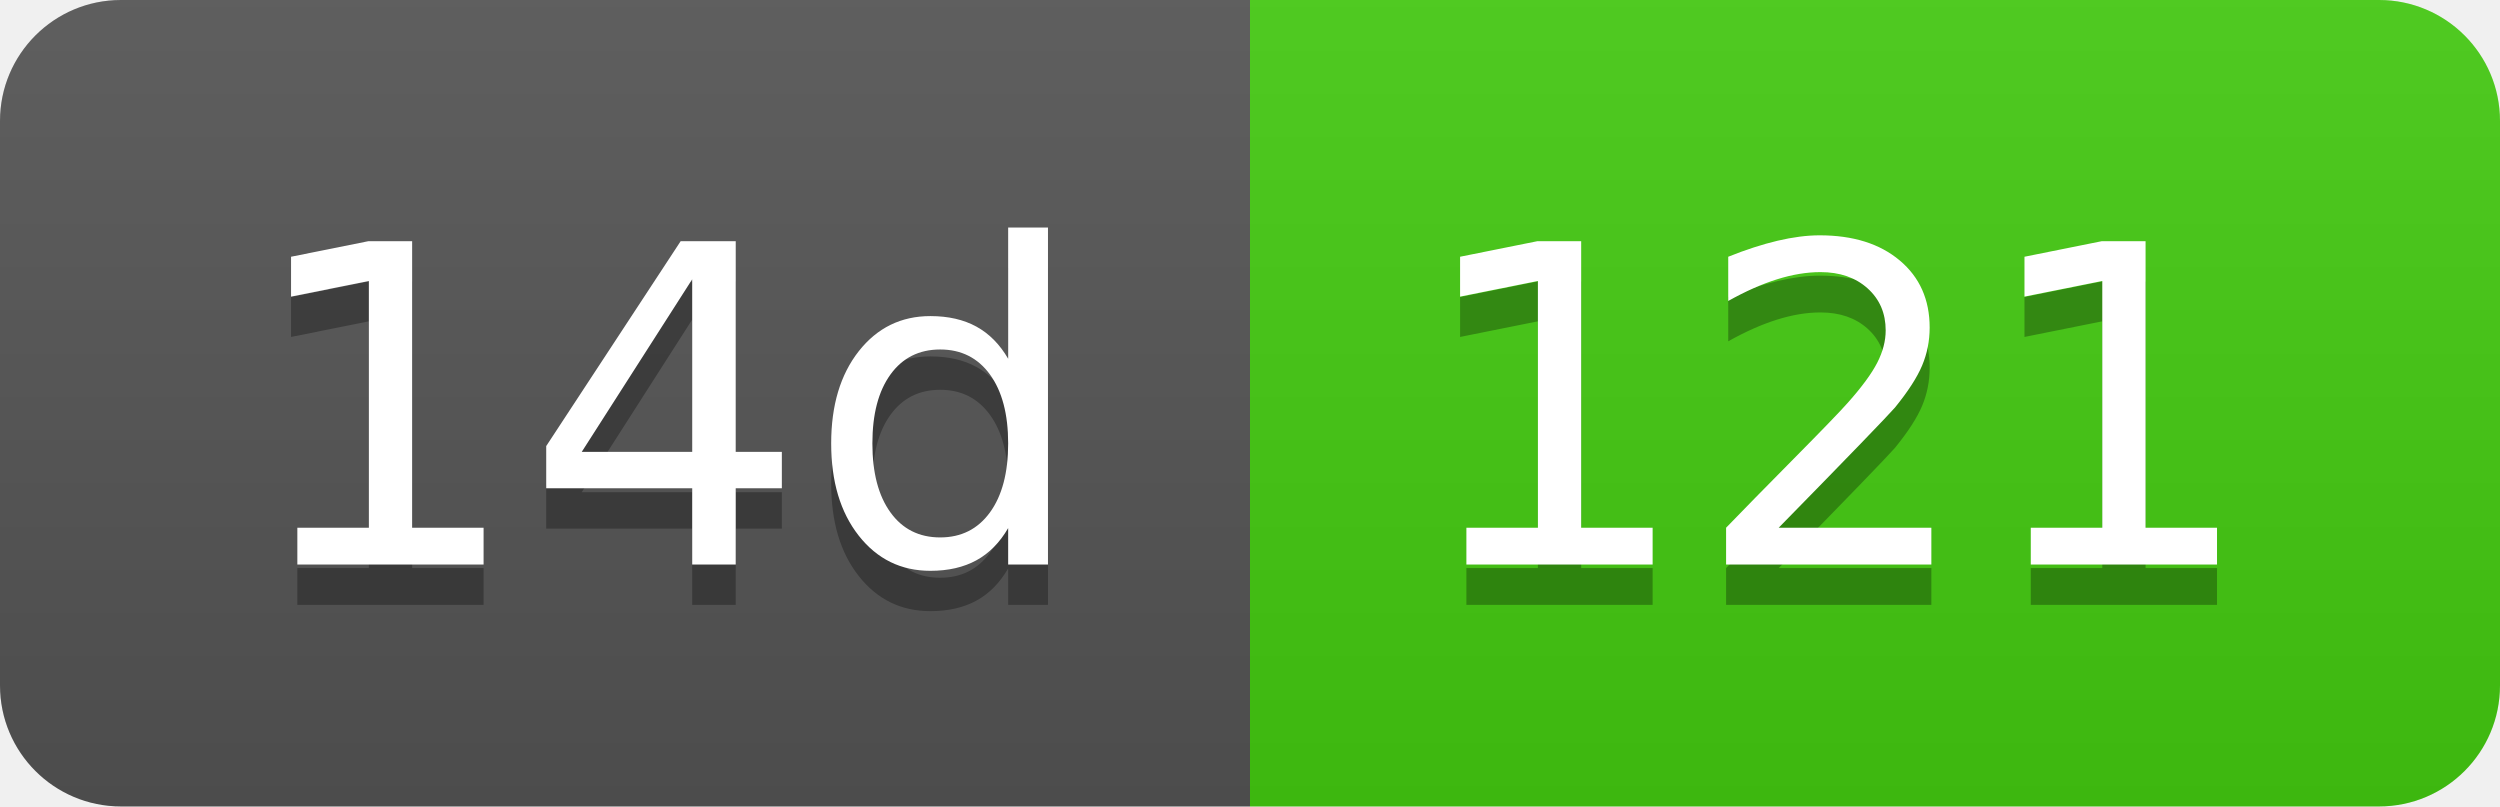
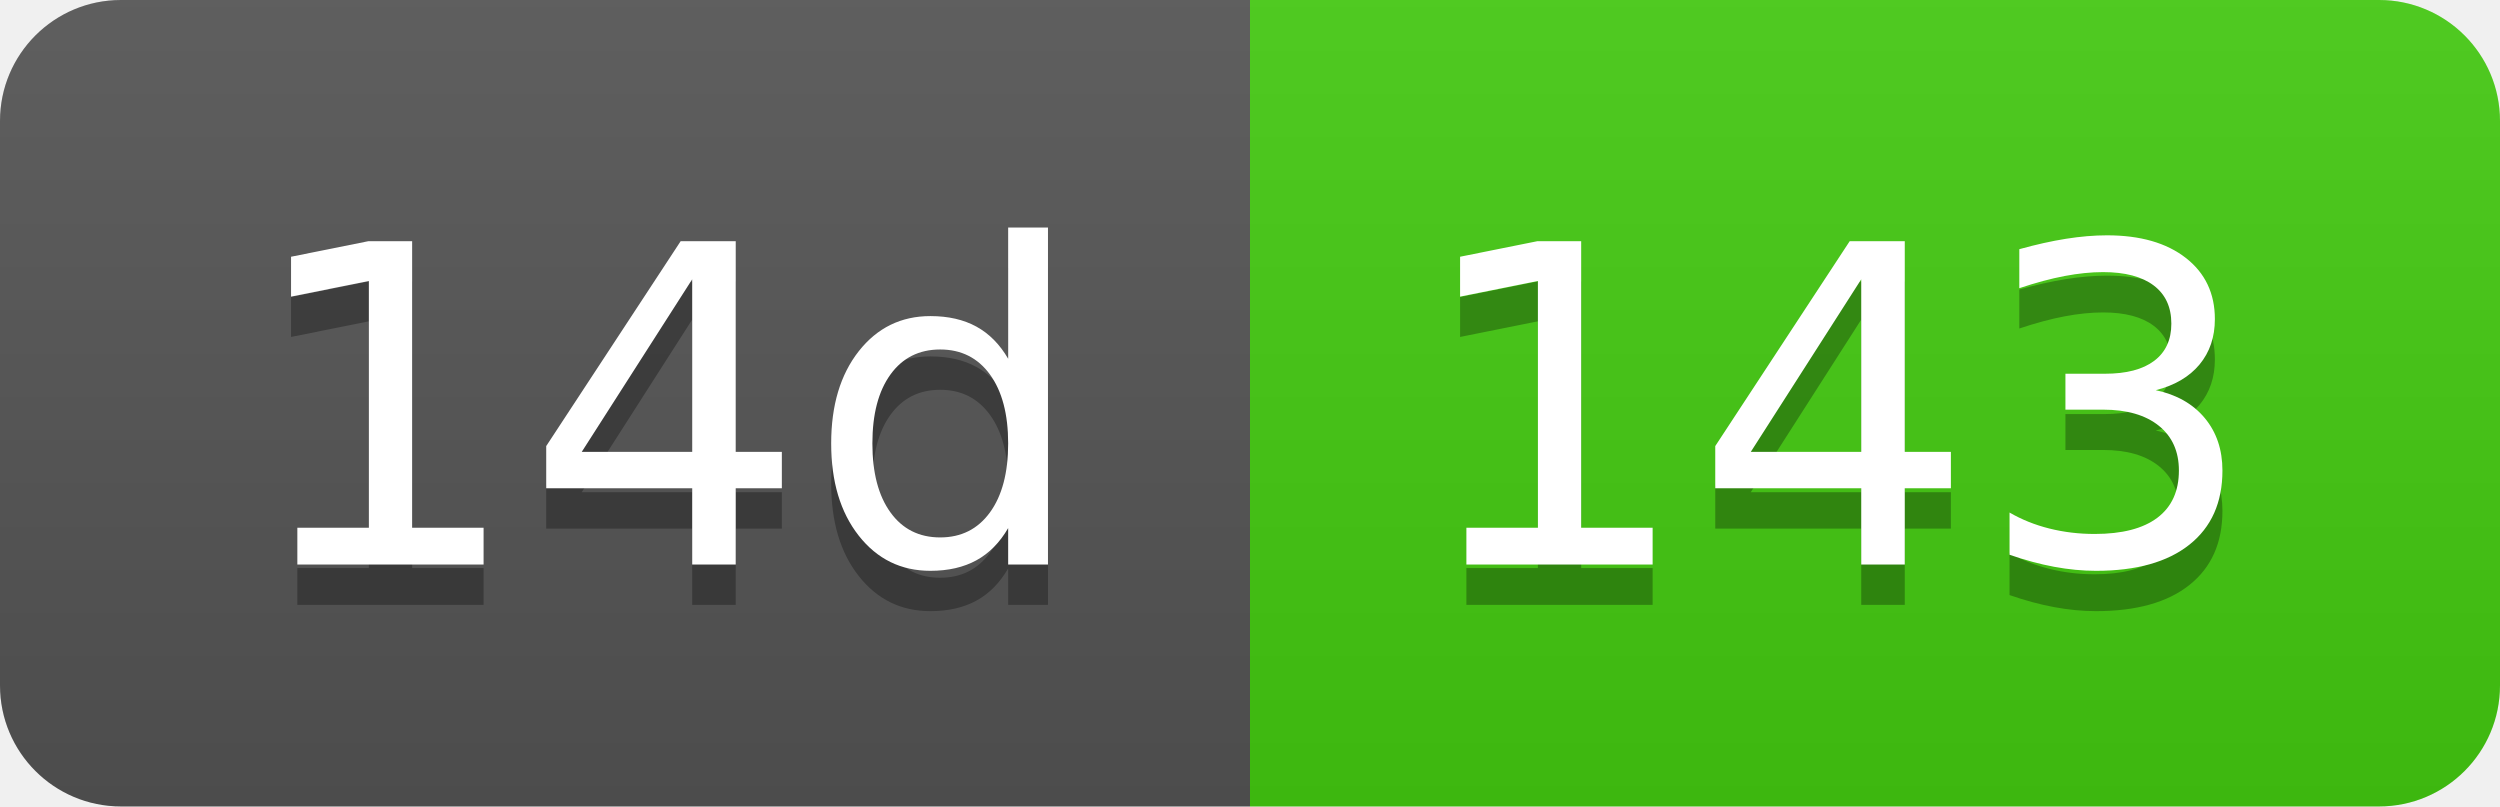
- <svg xmlns="http://www.w3.org/2000/svg" width="62" height="20" role="img" aria-label="14d: 121">
+ <svg xmlns="http://www.w3.org/2000/svg" width="62" height="20" role="img" aria-label="14d: 143">
  <linearGradient id="s" x2="0" y2="100%">
    <stop offset="0" stop-color="#bbb" stop-opacity=".1" />
    <stop offset="1" stop-opacity=".1" />
  </linearGradient>
  <clipPath id="r">
    <rect width="62" height="20" rx="3" fill="#fff" />
  </clipPath>
  <g clip-path="url(#r)">
    <rect width="31" height="20" fill="#555" />
    <rect x="31" width="31" height="20" fill="#4c1" />
    <rect width="62" height="20" fill="url(#s)" />
  </g>
  <g fill="#fff" text-anchor="middle" font-family="Verdana,Geneva,DejaVu Sans,sans-serif" text-rendering="geometricPrecision" font-size="110">
    <text aria-hidden="true" x="165" y="150" fill="#010101" fill-opacity=".3" transform="scale(.1)" textLength="210">14d</text>
    <text x="165" y="140" transform="scale(.1)" fill="#fff" textLength="210">14d</text>
-     <text aria-hidden="true" x="455" y="150" fill="#010101" fill-opacity=".3" transform="scale(.1)" textLength="210">121</text>
-     <text x="455" y="140" transform="scale(.1)" fill="#fff" textLength="210">121</text>
+     <text aria-hidden="true" x="455" y="150" fill="#010101" fill-opacity=".3" transform="scale(.1)" textLength="210">143</text>
+     <text x="455" y="140" transform="scale(.1)" fill="#fff" textLength="210">143</text>
  </g>
</svg>
